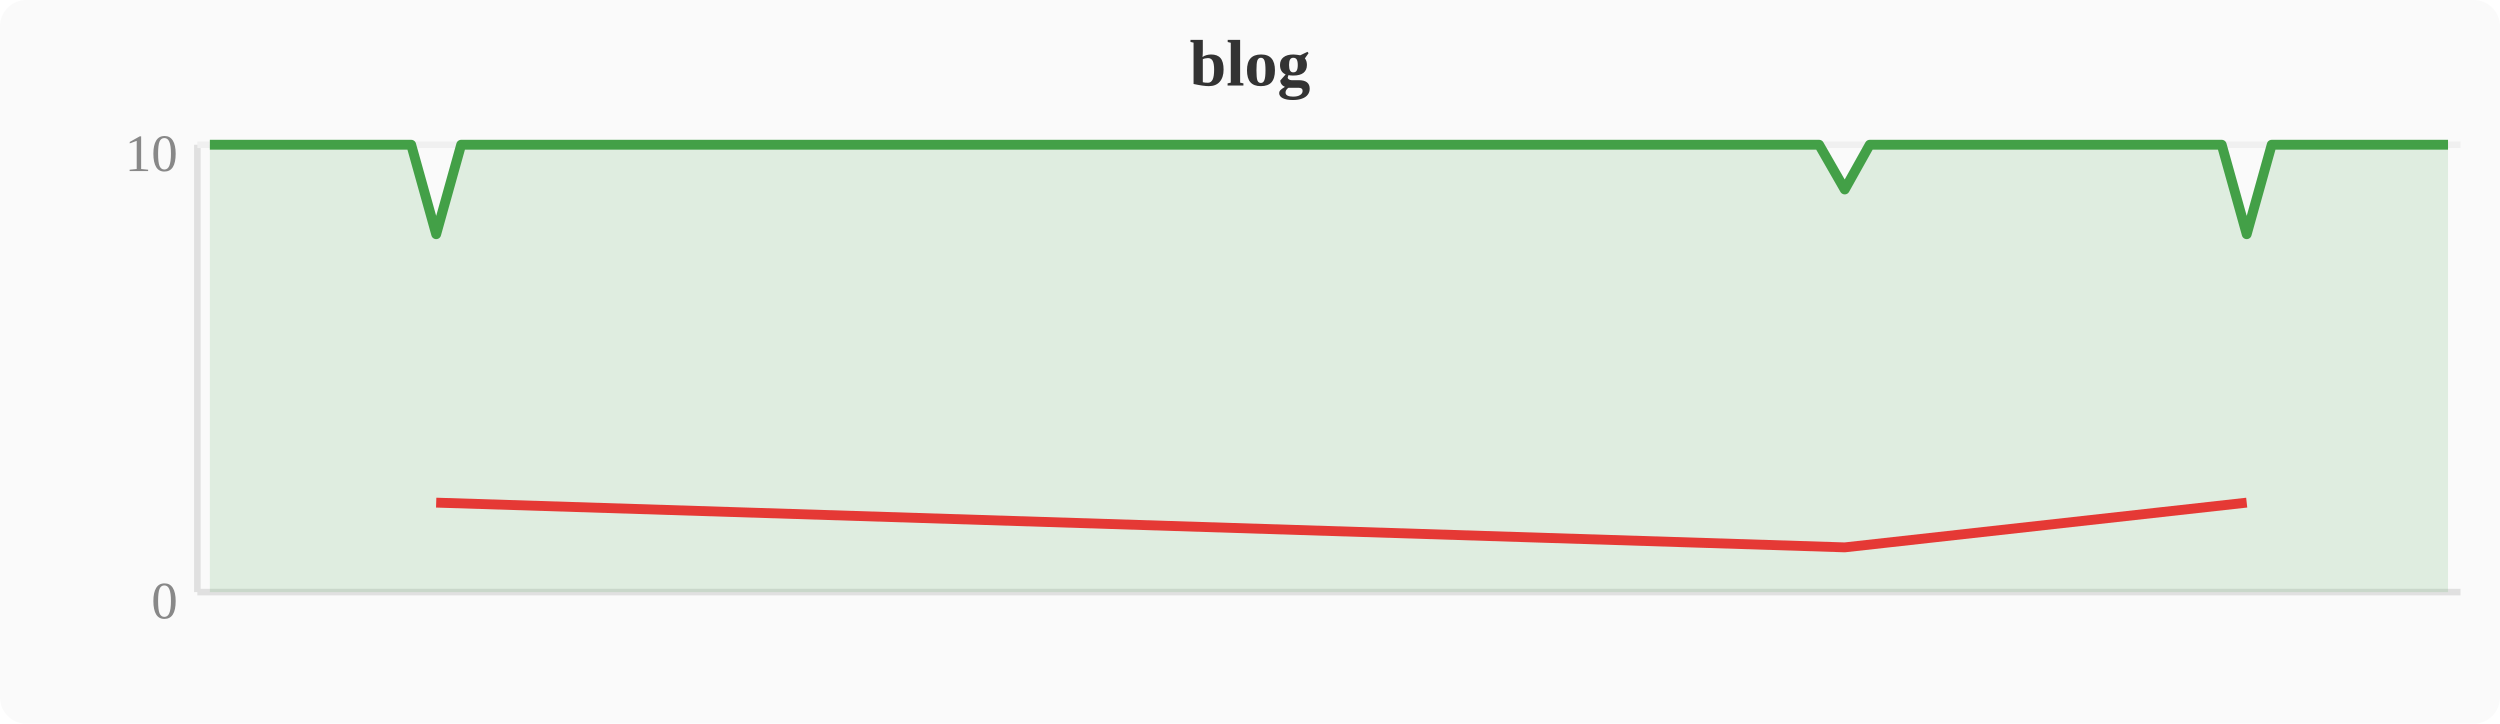
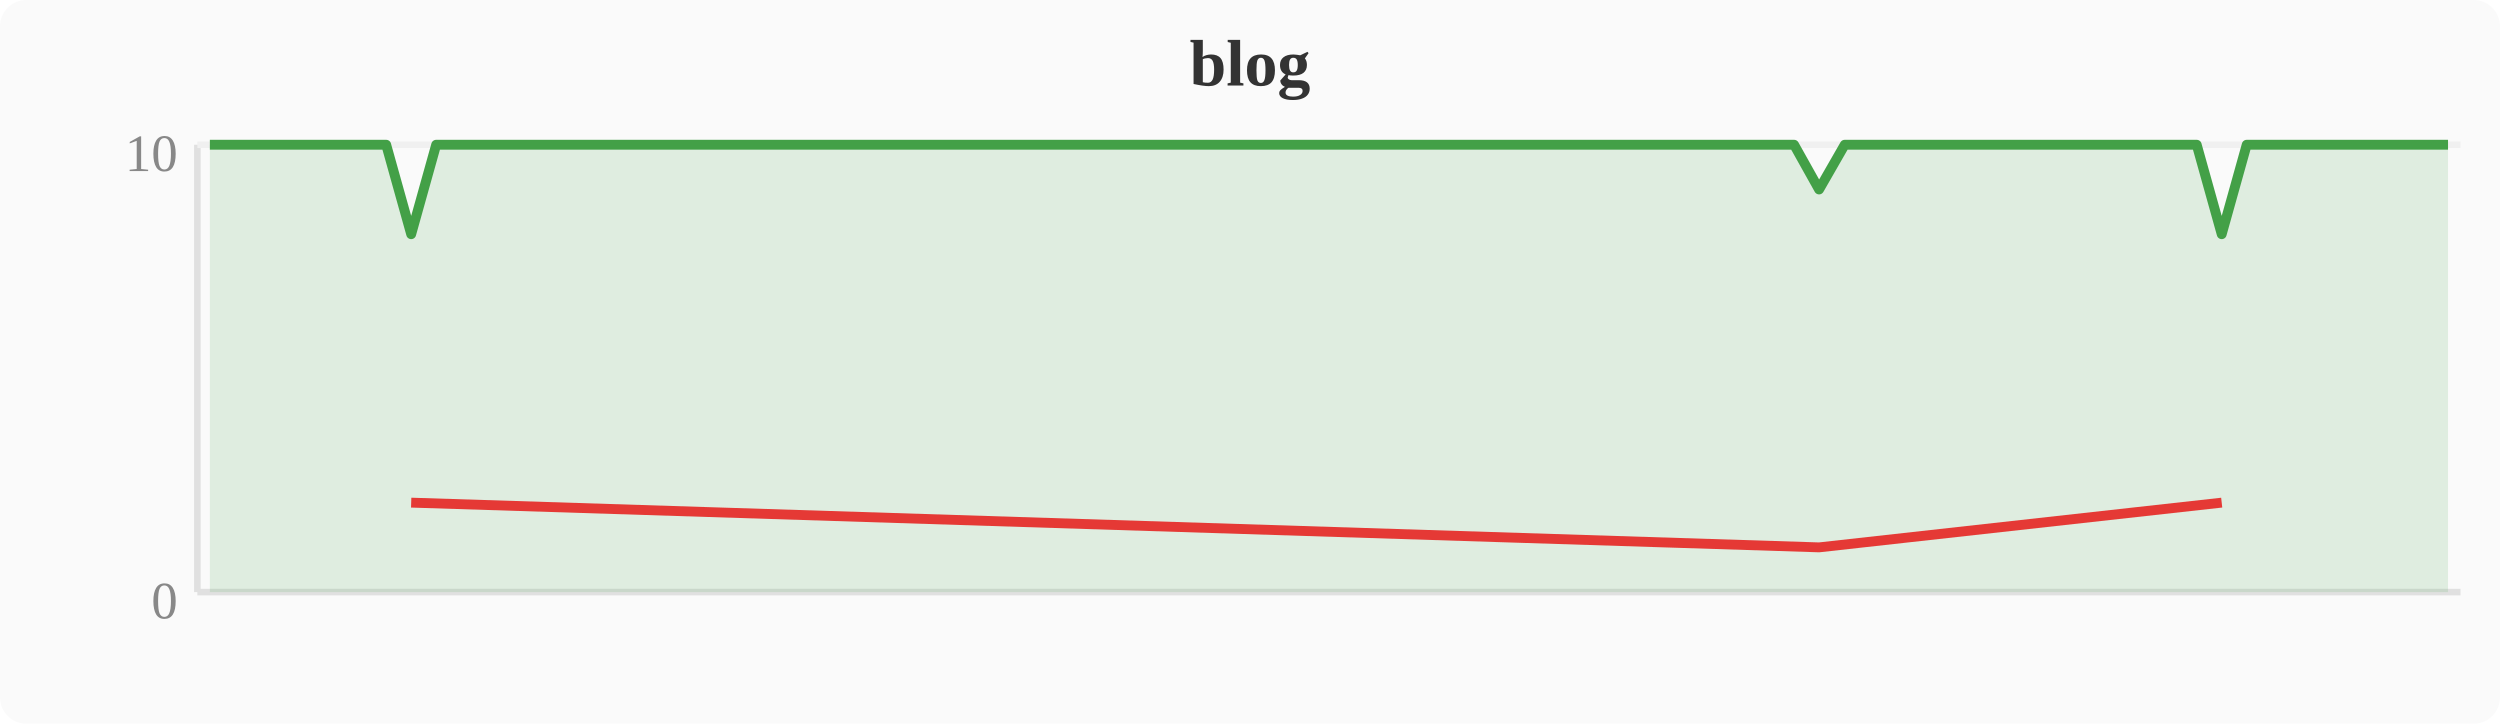
<svg xmlns="http://www.w3.org/2000/svg" width="380" height="110" viewBox="0 0 380 110">
  <rect width="380" height="110" fill="#fafafa" rx="4" />
  <text x="190" y="13" text-anchor="middle" font-size="10" font-weight="bold" fill="#333">blog</text>
  <line x1="30" y1="22" x2="30" y2="90" stroke="#e0e0e0" stroke-width="1" />
  <line x1="30" y1="90" x2="374" y2="90" stroke="#e0e0e0" stroke-width="1" />
  <line x1="30" y1="22" x2="374" y2="22" stroke="#f0f0f0" stroke-width="1" />
  <text x="27" y="94" text-anchor="end" font-size="8" fill="#888">0</text>
  <text x="27" y="26" text-anchor="end" font-size="8" fill="#888">10</text>
-   <polygon points="31.9,22.0 35.7,22.0 39.6,22.0 43.4,22.0 47.2,22.0 51.0,22.0 54.8,22.0 58.7,22.0 62.5,22.0 66.3,35.6 70.1,22.0 74.0,22.0 77.8,22.0 81.6,22.0 85.4,22.0 89.2,22.0 93.1,22.0 96.9,22.0 100.7,22.0 104.5,22.0 108.4,22.0 112.2,22.0 116.0,22.0 119.8,22.0 123.6,22.0 127.5,22.0 131.3,22.0 135.1,22.0 138.9,22.0 142.8,22.0 146.6,22.0 150.4,22.0 154.2,22.0 158.0,22.0 161.9,22.0 165.7,22.0 169.5,22.0 173.3,22.0 177.2,22.0 181.0,22.0 184.8,22.0 188.6,22.0 192.4,22.0 196.3,22.0 200.1,22.0 203.9,22.0 207.7,22.0 211.6,22.0 215.4,22.0 219.2,22.0 223.0,22.0 226.8,22.0 230.7,22.0 234.5,22.0 238.3,22.0 242.1,22.0 246.0,22.0 249.8,22.0 253.6,22.0 257.4,22.0 261.2,22.0 265.1,22.0 268.9,22.0 272.7,22.0 276.5,22.0 280.4,28.8 284.2,22.0 288.0,22.0 291.8,22.0 295.6,22.0 299.5,22.0 303.3,22.0 307.1,22.0 310.9,22.0 314.8,22.0 318.6,22.0 322.4,22.0 326.2,22.0 330.0,22.0 333.9,22.0 337.7,22.0 341.5,35.6 345.3,22.0 349.2,22.0 353.0,22.0 356.8,22.0 360.6,22.0 364.4,22.0 368.3,22.0 372.1,22.0 372.1,90 31.9,90" fill="#43a047" opacity="0.15" />
-   <polyline points="31.9,22.0 35.7,22.0 39.6,22.0 43.4,22.0 47.2,22.0 51.0,22.0 54.8,22.0 58.7,22.0 62.5,22.0 66.3,35.6 70.1,22.0 74.0,22.0 77.8,22.0 81.6,22.0 85.4,22.0 89.2,22.0 93.1,22.0 96.9,22.0 100.7,22.0 104.5,22.0 108.4,22.0 112.2,22.0 116.0,22.0 119.8,22.0 123.6,22.0 127.5,22.0 131.3,22.0 135.1,22.0 138.9,22.0 142.8,22.0 146.6,22.0 150.4,22.0 154.2,22.0 158.0,22.0 161.9,22.0 165.7,22.0 169.5,22.0 173.3,22.0 177.2,22.0 181.0,22.0 184.8,22.0 188.6,22.0 192.4,22.0 196.3,22.0 200.1,22.0 203.9,22.0 207.7,22.0 211.6,22.0 215.4,22.0 219.2,22.0 223.0,22.0 226.8,22.0 230.7,22.0 234.5,22.0 238.3,22.0 242.1,22.0 246.0,22.0 249.8,22.0 253.6,22.0 257.4,22.0 261.2,22.0 265.1,22.0 268.9,22.0 272.7,22.0 276.5,22.0 280.4,28.8 284.2,22.0 288.0,22.0 291.8,22.0 295.6,22.0 299.5,22.0 303.3,22.0 307.1,22.0 310.9,22.0 314.8,22.0 318.6,22.0 322.4,22.0 326.2,22.0 330.0,22.0 333.9,22.0 337.7,22.0 341.5,35.6 345.3,22.0 349.2,22.0 353.0,22.0 356.8,22.0 360.6,22.0 364.4,22.0 368.3,22.0 372.1,22.0" fill="none" stroke="#43a047" stroke-width="1.5" stroke-linejoin="round" />
-   <polyline points="66.3,76.4 280.4,83.2 341.5,76.4" fill="none" stroke="#e53935" stroke-width="1.5" stroke-linejoin="round" />
+   <polygon points="31.9,22.0 35.7,22.0 39.6,22.0 43.4,22.0 47.2,22.0 51.0,22.0 54.8,22.0 58.7,22.0 62.5,35.6 66.3,22.0 70.1,22.0 74.0,22.0 77.8,22.0 81.6,22.0 85.4,22.0 89.2,22.0 93.1,22.0 96.9,22.0 100.7,22.0 104.5,22.0 108.4,22.0 112.2,22.0 116.0,22.0 119.8,22.0 123.6,22.0 127.5,22.0 131.3,22.0 135.1,22.0 138.9,22.0 142.8,22.0 146.6,22.0 150.4,22.0 154.2,22.0 158.0,22.0 161.9,22.0 165.7,22.0 169.5,22.0 173.3,22.0 177.2,22.0 181.0,22.0 184.8,22.0 188.6,22.0 192.4,22.0 196.3,22.0 200.1,22.0 203.9,22.0 207.7,22.0 211.6,22.0 215.4,22.0 219.2,22.0 223.0,22.0 226.8,22.0 230.7,22.0 234.5,22.0 238.3,22.0 242.1,22.0 246.0,22.0 249.8,22.0 253.6,22.0 257.4,22.0 261.2,22.0 265.1,22.0 268.9,22.0 272.7,22.0 276.5,28.8 280.4,22.0 284.2,22.0 288.0,22.0 291.8,22.0 295.6,22.0 299.5,22.0 303.3,22.0 307.1,22.0 310.9,22.0 314.8,22.0 318.6,22.0 322.4,22.0 326.2,22.0 330.0,22.0 333.9,22.0 337.7,35.6 341.5,22.0 345.3,22.0 349.2,22.0 353.0,22.0 356.8,22.0 360.6,22.0 364.4,22.0 368.3,22.0 372.1,22.0 372.1,90 31.9,90" fill="#43a047" opacity="0.15" />
+   <polyline points="31.9,22.0 35.7,22.0 39.6,22.0 43.4,22.0 47.2,22.0 51.0,22.0 54.8,22.0 58.7,22.0 62.5,35.6 66.3,22.0 70.1,22.0 74.0,22.0 77.8,22.0 81.6,22.0 85.4,22.0 89.2,22.0 93.1,22.0 96.9,22.0 100.7,22.0 104.5,22.0 108.4,22.0 112.2,22.0 116.0,22.0 119.8,22.0 123.6,22.0 127.5,22.0 131.3,22.0 135.1,22.0 138.9,22.0 142.8,22.0 146.6,22.0 150.4,22.0 154.2,22.0 158.0,22.0 161.9,22.0 165.7,22.0 169.5,22.0 173.3,22.0 177.2,22.0 181.0,22.0 184.8,22.0 188.6,22.0 192.4,22.0 196.3,22.0 200.1,22.0 203.9,22.0 207.7,22.0 211.6,22.0 215.4,22.0 219.2,22.0 223.0,22.0 226.8,22.0 230.7,22.0 234.5,22.0 238.3,22.0 242.1,22.0 246.0,22.0 249.8,22.0 253.6,22.0 257.4,22.0 261.2,22.0 265.1,22.0 268.9,22.0 272.7,22.0 276.5,28.8 280.4,22.0 284.2,22.0 288.0,22.0 291.8,22.0 295.6,22.0 299.5,22.0 303.3,22.0 307.1,22.0 310.9,22.0 314.8,22.0 318.6,22.0 322.4,22.0 326.2,22.0 330.0,22.0 333.9,22.0 337.7,35.6 341.5,22.0 345.3,22.0 349.2,22.0 353.0,22.0 356.8,22.0 360.6,22.0 364.4,22.0 368.3,22.0 372.1,22.0" fill="none" stroke="#43a047" stroke-width="1.5" stroke-linejoin="round" />
+   <polyline points="62.5,76.4 276.5,83.2 337.7,76.4" fill="none" stroke="#e53935" stroke-width="1.5" stroke-linejoin="round" />
</svg>
